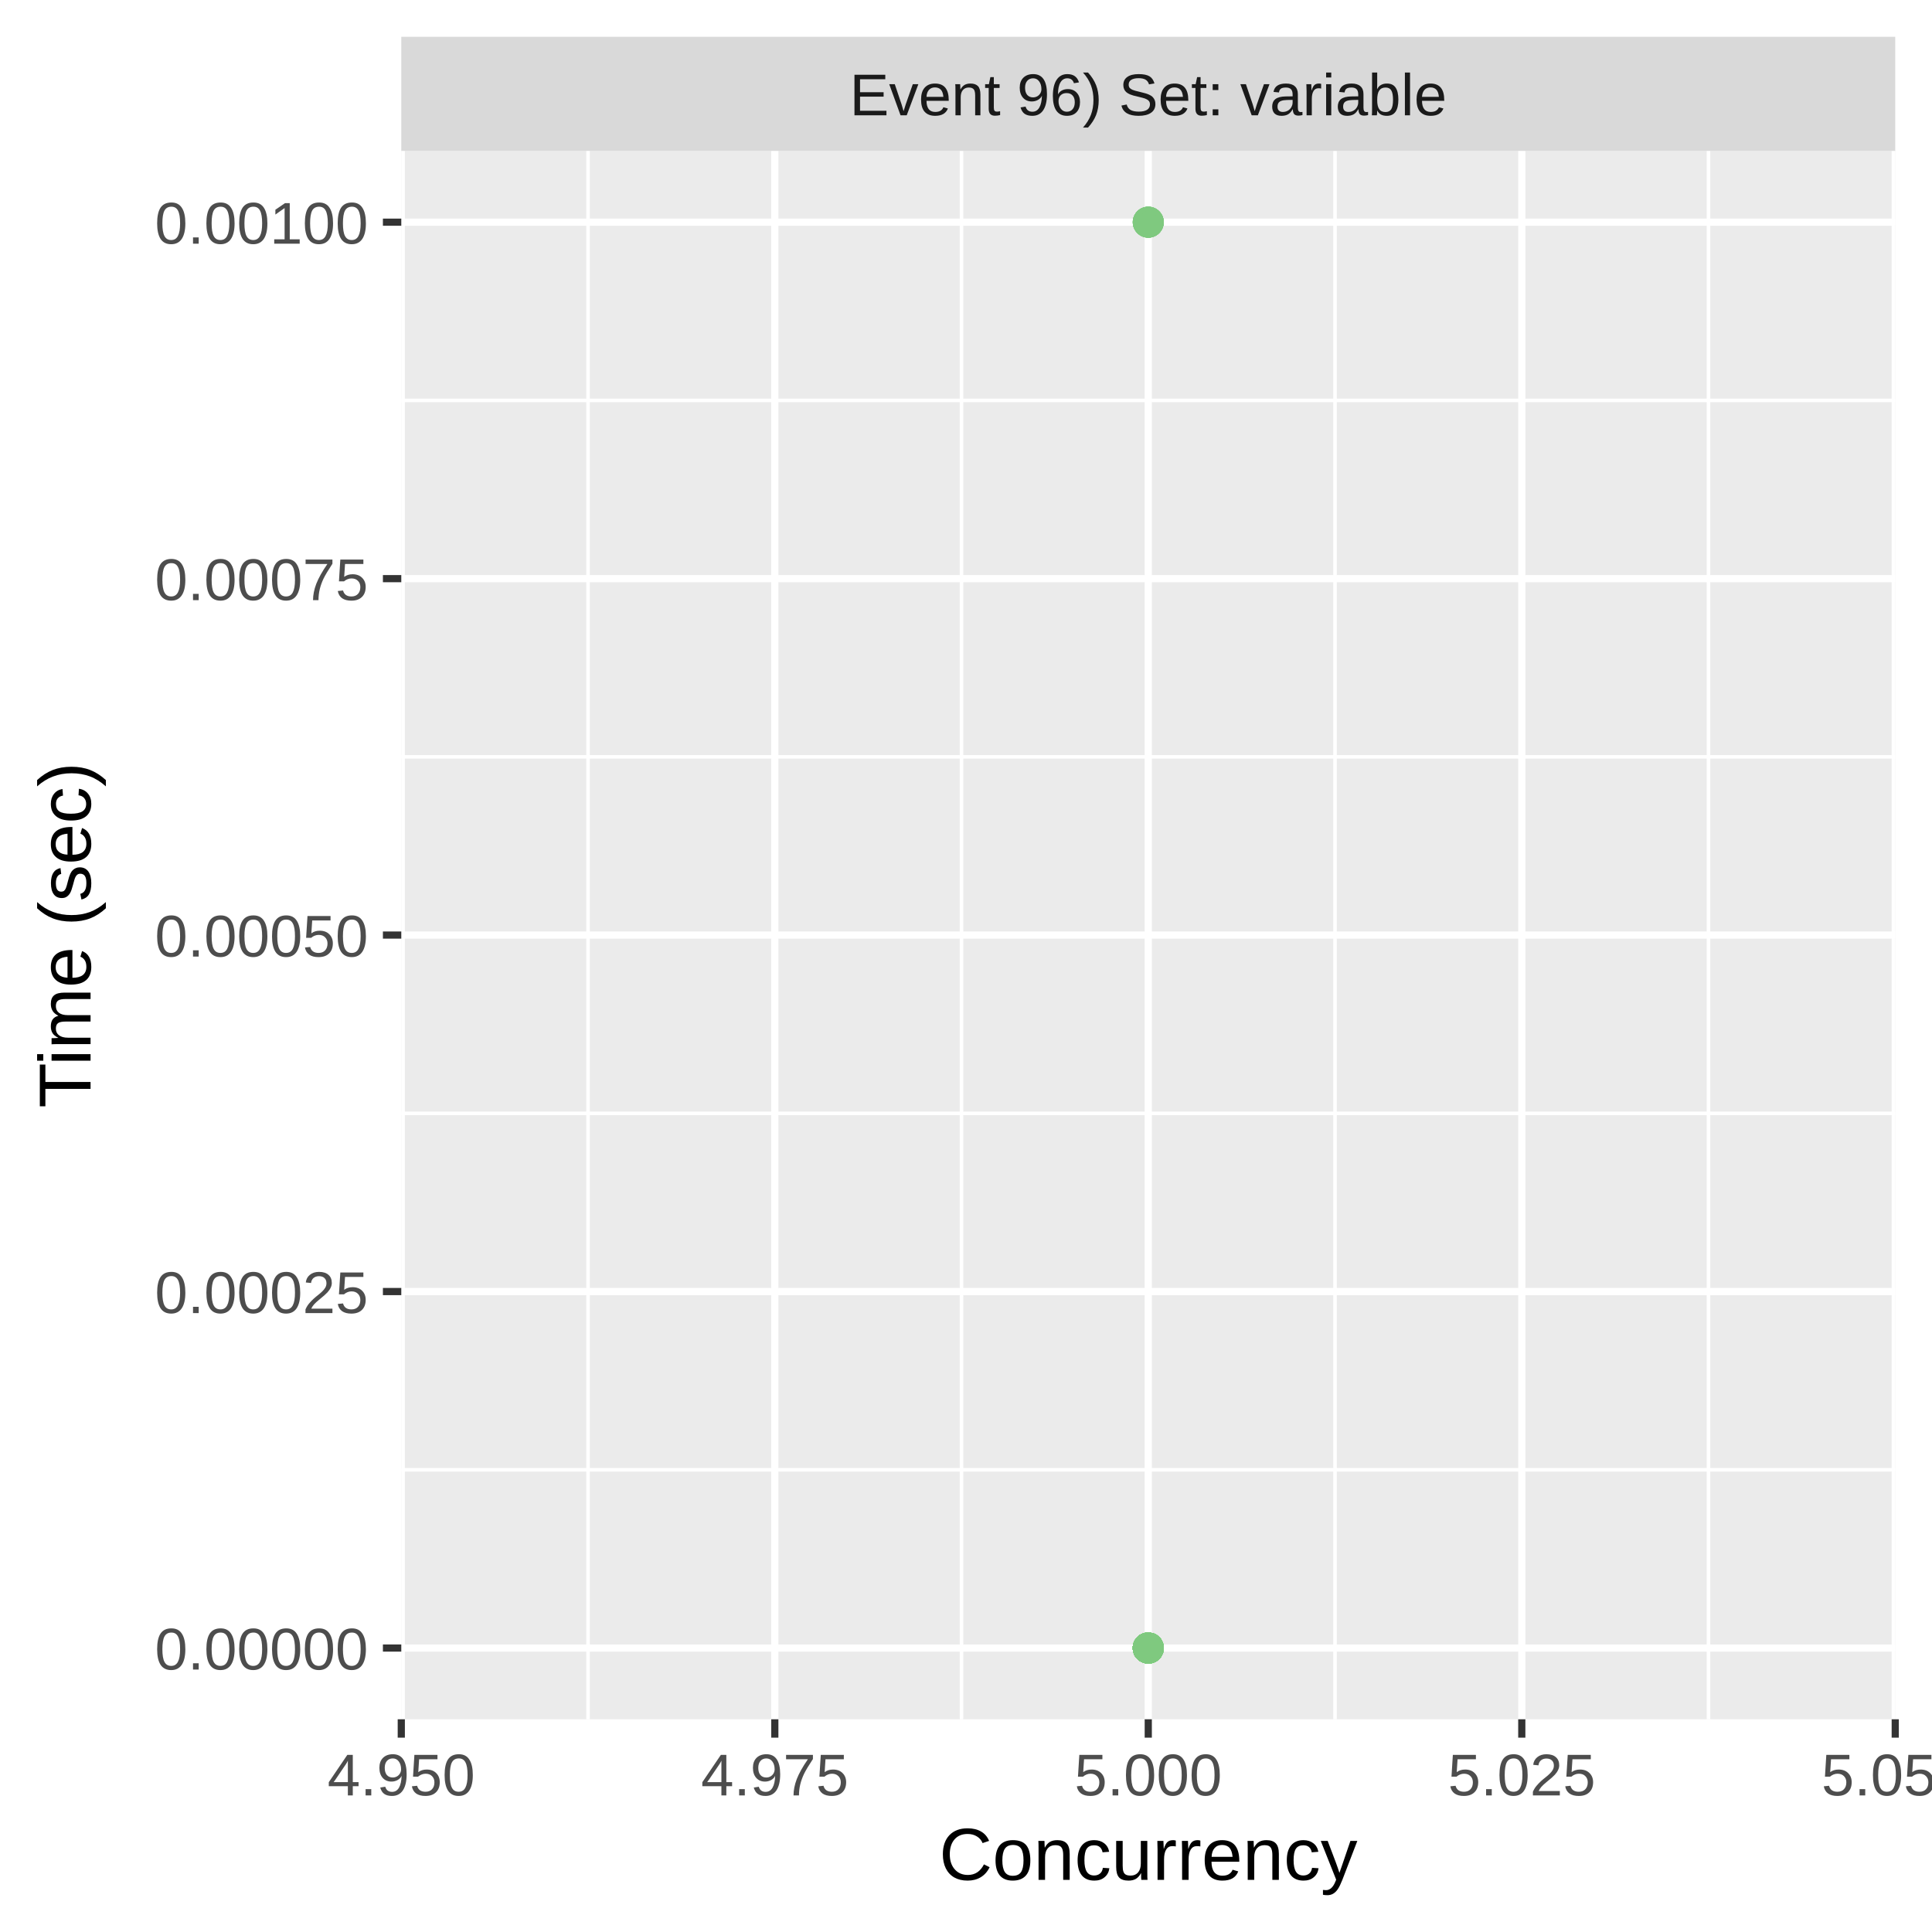
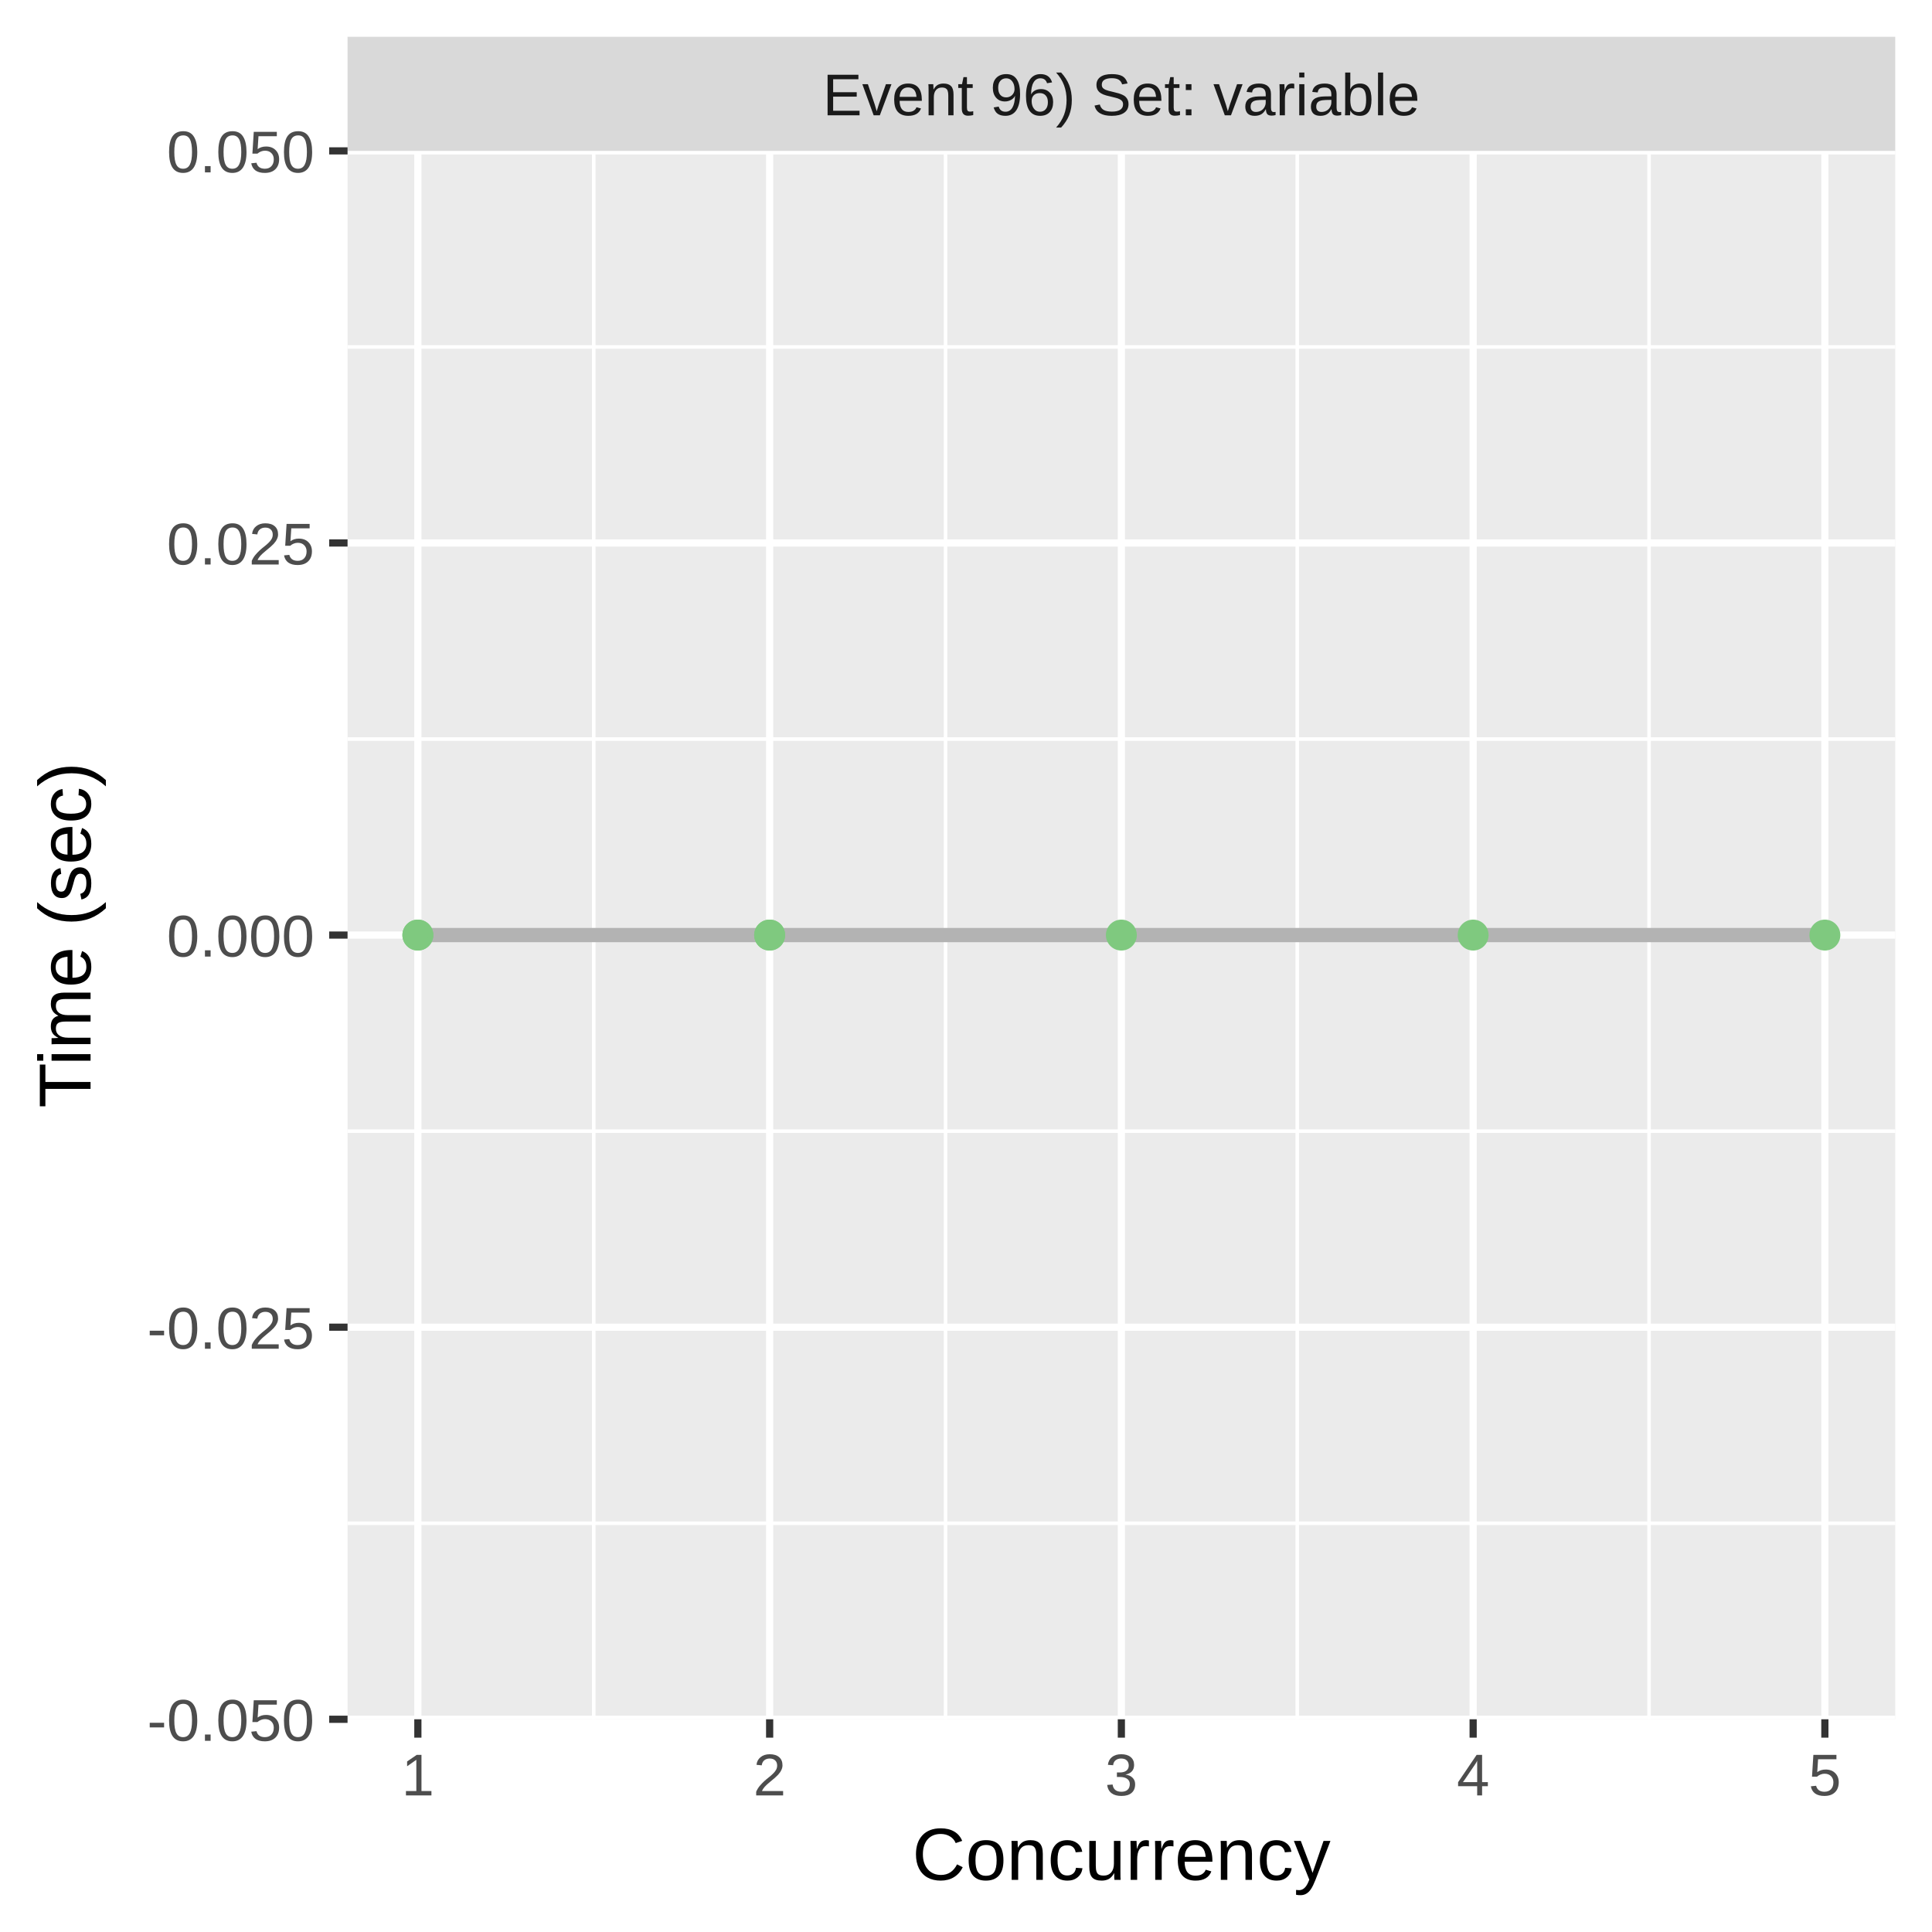
<svg xmlns="http://www.w3.org/2000/svg" class="svglite" width="288.00pt" height="288.00pt" viewBox="0 0 288.00 288.00">
  <defs>
    <style type="text/css">
    .svglite line, .svglite polyline, .svglite polygon, .svglite path, .svglite rect, .svglite circle {
      fill: none;
      stroke: #000000;
      stroke-linecap: round;
      stroke-linejoin: round;
      stroke-miterlimit: 10.00;
    }
    .svglite text {
      white-space: pre;
    }
  </style>
  </defs>
  <rect width="100%" height="100%" style="stroke: none; fill: #FFFFFF;" />
  <defs>
    <clipPath id="cpMC4wMHwyODguMDB8MC4wMHwyODguMDA=">
      <rect x="0.00" y="0.00" width="288.00" height="288.00" />
    </clipPath>
  </defs>
  <g clip-path="url(#cpMC4wMHwyODguMDB8MC4wMHwyODguMDA=)">
    <rect x="0.00" y="0.00" width="288.00" height="288.00" style="stroke-width: 1.07; stroke: #FFFFFF; fill: #FFFFFF;" />
  </g>
  <defs>
-     <clipPath id="cpNTkuODJ8MjgyLjUyfDIyLjQ5fDI1Ni4yOQ==">
-       <rect x="59.82" y="22.49" width="222.70" height="233.80" />
+     <clipPath id="cpNTEuODF8MjgyLjUyfDIyLjQ5fDI1Ni4yOQ==">
+       <rect x="51.81" y="22.49" width="230.71" height="233.80" />
    </clipPath>
  </defs>
-   <g clip-path="url(#cpNTkuODJ8MjgyLjUyfDIyLjQ5fDI1Ni4yOQ==)">
-     <rect x="59.82" y="22.49" width="222.70" height="233.80" style="stroke-width: 1.07; stroke: none; fill: #EBEBEB;" />
-     <polyline points="59.82,219.10 282.52,219.10 " style="stroke-width: 0.53; stroke: #FFFFFF; stroke-linecap: butt;" />
-     <polyline points="59.82,165.96 282.52,165.96 " style="stroke-width: 0.53; stroke: #FFFFFF; stroke-linecap: butt;" />
-     <polyline points="59.82,112.82 282.52,112.82 " style="stroke-width: 0.53; stroke: #FFFFFF; stroke-linecap: butt;" />
-     <polyline points="59.82,59.69 282.52,59.69 " style="stroke-width: 0.53; stroke: #FFFFFF; stroke-linecap: butt;" />
-     <polyline points="87.66,256.29 87.66,22.49 " style="stroke-width: 0.53; stroke: #FFFFFF; stroke-linecap: butt;" />
-     <polyline points="143.33,256.29 143.33,22.49 " style="stroke-width: 0.53; stroke: #FFFFFF; stroke-linecap: butt;" />
-     <polyline points="199.01,256.29 199.01,22.49 " style="stroke-width: 0.53; stroke: #FFFFFF; stroke-linecap: butt;" />
-     <polyline points="254.68,256.29 254.68,22.49 " style="stroke-width: 0.53; stroke: #FFFFFF; stroke-linecap: butt;" />
-     <polyline points="59.82,245.67 282.52,245.67 " style="stroke-width: 1.07; stroke: #FFFFFF; stroke-linecap: butt;" />
-     <polyline points="59.82,192.53 282.52,192.53 " style="stroke-width: 1.07; stroke: #FFFFFF; stroke-linecap: butt;" />
-     <polyline points="59.82,139.39 282.52,139.39 " style="stroke-width: 1.07; stroke: #FFFFFF; stroke-linecap: butt;" />
-     <polyline points="59.82,86.26 282.52,86.26 " style="stroke-width: 1.07; stroke: #FFFFFF; stroke-linecap: butt;" />
-     <polyline points="59.82,33.12 282.52,33.12 " style="stroke-width: 1.07; stroke: #FFFFFF; stroke-linecap: butt;" />
-     <polyline points="59.82,256.29 59.82,22.49 " style="stroke-width: 1.07; stroke: #FFFFFF; stroke-linecap: butt;" />
-     <polyline points="115.50,256.29 115.50,22.49 " style="stroke-width: 1.07; stroke: #FFFFFF; stroke-linecap: butt;" />
-     <polyline points="171.17,256.29 171.17,22.49 " style="stroke-width: 1.07; stroke: #FFFFFF; stroke-linecap: butt;" />
-     <polyline points="226.85,256.29 226.85,22.49 " style="stroke-width: 1.07; stroke: #FFFFFF; stroke-linecap: butt;" />
-     <polyline points="282.52,256.29 282.52,22.49 " style="stroke-width: 1.07; stroke: #FFFFFF; stroke-linecap: butt;" />
-     <circle cx="171.17" cy="33.12" r="1.95" style="stroke-width: 0.71; stroke: #7FC97F; fill: #7FC97F;" />
-     <circle cx="171.17" cy="245.67" r="1.95" style="stroke-width: 0.71; stroke: #7FC97F; fill: #7FC97F;" />
-     <circle cx="171.17" cy="245.67" r="1.95" style="stroke-width: 0.71; stroke: #7FC97F; fill: #7FC97F;" />
-     <circle cx="171.17" cy="245.67" r="1.95" style="stroke-width: 0.71; stroke: #7FC97F; fill: #7FC97F;" />
-     <circle cx="171.17" cy="245.67" r="1.95" style="stroke-width: 0.71; stroke: #7FC97F; fill: #7FC97F;" />
-     <circle cx="171.17" cy="245.67" r="1.95" style="stroke-width: 0.71; stroke: #7FC97F; fill: #7FC97F;" />
-     <circle cx="171.17" cy="245.67" r="1.95" style="stroke-width: 0.71; stroke: #7FC97F; fill: #7FC97F;" />
-     <circle cx="171.17" cy="245.67" r="1.95" style="stroke-width: 0.71; stroke: #7FC97F; fill: #7FC97F;" />
-     <circle cx="171.17" cy="245.67" r="1.95" style="stroke-width: 0.71; stroke: #7FC97F; fill: #7FC97F;" />
-     <circle cx="171.17" cy="245.67" r="1.95" style="stroke-width: 0.71; stroke: #7FC97F; fill: #7FC97F;" />
-     <circle cx="171.17" cy="245.67" r="1.95" style="stroke-width: 0.71; stroke: #7FC97F; fill: #7FC97F;" />
-     <circle cx="171.17" cy="245.67" r="1.95" style="stroke-width: 0.71; stroke: #7FC97F; fill: #7FC97F;" />
-     <circle cx="171.17" cy="245.67" r="1.95" style="stroke-width: 0.71; stroke: #7FC97F; fill: #7FC97F;" />
-     <circle cx="171.17" cy="245.67" r="1.95" style="stroke-width: 0.71; stroke: #7FC97F; fill: #7FC97F;" />
-     <circle cx="171.17" cy="245.67" r="1.95" style="stroke-width: 0.71; stroke: #7FC97F; fill: #7FC97F;" />
-     <circle cx="171.17" cy="245.67" r="1.95" style="stroke-width: 0.71; stroke: #7FC97F; fill: #7FC97F;" />
-     <circle cx="171.17" cy="245.67" r="1.95" style="stroke-width: 0.71; stroke: #7FC97F; fill: #7FC97F;" />
-     <circle cx="171.17" cy="245.67" r="1.95" style="stroke-width: 0.71; stroke: #7FC97F; fill: #7FC97F;" />
-     <circle cx="171.17" cy="245.67" r="1.95" style="stroke-width: 0.71; stroke: #7FC97F; fill: #7FC97F;" />
-     <circle cx="171.17" cy="245.67" r="1.95" style="stroke-width: 0.71; stroke: #7FC97F; fill: #7FC97F;" />
-     <circle cx="171.17" cy="245.67" r="1.95" style="stroke-width: 0.71; stroke: #7FC97F; fill: #7FC97F;" />
-     <circle cx="171.17" cy="245.67" r="1.95" style="stroke-width: 0.71; stroke: #7FC97F; fill: #7FC97F;" />
-     <circle cx="171.17" cy="245.67" r="1.95" style="stroke-width: 0.71; stroke: #7FC97F; fill: #7FC97F;" />
-     <circle cx="171.17" cy="245.67" r="1.95" style="stroke-width: 0.71; stroke: #7FC97F; fill: #7FC97F;" />
-     <circle cx="171.17" cy="245.67" r="1.95" style="stroke-width: 0.71; stroke: #7FC97F; fill: #7FC97F;" />
-     <circle cx="171.17" cy="245.67" r="1.95" style="stroke-width: 0.71; stroke: #7FC97F; fill: #7FC97F;" />
-     <circle cx="171.17" cy="245.67" r="1.95" style="stroke-width: 0.71; stroke: #7FC97F; fill: #7FC97F;" />
-     <circle cx="171.17" cy="245.67" r="1.95" style="stroke-width: 0.71; stroke: #7FC97F; fill: #7FC97F;" />
-     <circle cx="171.17" cy="33.12" r="1.95" style="stroke-width: 0.71; stroke: #7FC97F; fill: #7FC97F;" />
-     <circle cx="171.17" cy="245.67" r="1.95" style="stroke-width: 0.71; stroke: #7FC97F; fill: #7FC97F;" />
-     <circle cx="171.17" cy="245.67" r="1.95" style="stroke-width: 0.71; stroke: #7FC97F; fill: #7FC97F;" />
-     <circle cx="171.17" cy="33.12" r="1.95" style="stroke-width: 0.71; stroke: #7FC97F; fill: #7FC97F;" />
-     <circle cx="171.17" cy="245.67" r="1.95" style="stroke-width: 0.71; stroke: #7FC97F; fill: #7FC97F;" />
-     <circle cx="171.17" cy="245.67" r="1.95" style="stroke-width: 0.71; stroke: #7FC97F; fill: #7FC97F;" />
-     <circle cx="171.17" cy="245.67" r="1.95" style="stroke-width: 0.71; stroke: #7FC97F; fill: #7FC97F;" />
-     <circle cx="171.17" cy="33.12" r="1.95" style="stroke-width: 0.71; stroke: #7FC97F; fill: #7FC97F;" />
-     <circle cx="171.17" cy="33.12" r="1.95" style="stroke-width: 0.71; stroke: #7FC97F; fill: #7FC97F;" />
-     <circle cx="171.17" cy="245.67" r="1.95" style="stroke-width: 0.71; stroke: #7FC97F; fill: #7FC97F;" />
-     <circle cx="171.17" cy="245.67" r="1.95" style="stroke-width: 0.71; stroke: #7FC97F; fill: #7FC97F;" />
-     <circle cx="171.17" cy="245.67" r="1.95" style="stroke-width: 0.71; stroke: #7FC97F; fill: #7FC97F;" />
-     <circle cx="171.17" cy="245.67" r="1.95" style="stroke-width: 0.71; stroke: #7FC97F; fill: #7FC97F;" />
-     <circle cx="171.17" cy="245.67" r="1.95" style="stroke-width: 0.71; stroke: #7FC97F; fill: #7FC97F;" />
-     <circle cx="171.17" cy="245.67" r="1.95" style="stroke-width: 0.71; stroke: #7FC97F; fill: #7FC97F;" />
-     <circle cx="171.17" cy="245.67" r="1.95" style="stroke-width: 0.71; stroke: #7FC97F; fill: #7FC97F;" />
-     <circle cx="171.17" cy="245.67" r="1.95" style="stroke-width: 0.71; stroke: #7FC97F; fill: #7FC97F;" />
-     <circle cx="171.17" cy="245.67" r="1.95" style="stroke-width: 0.71; stroke: #7FC97F; fill: #7FC97F;" />
-     <circle cx="171.17" cy="245.67" r="1.95" style="stroke-width: 0.71; stroke: #7FC97F; fill: #7FC97F;" />
-     <circle cx="171.17" cy="245.67" r="1.95" style="stroke-width: 0.71; stroke: #7FC97F; fill: #7FC97F;" />
-     <circle cx="171.17" cy="245.67" r="1.95" style="stroke-width: 0.71; stroke: #7FC97F; fill: #7FC97F;" />
-     <circle cx="171.17" cy="245.67" r="1.95" style="stroke-width: 0.71; stroke: #7FC97F; fill: #7FC97F;" />
-     <circle cx="171.17" cy="245.67" r="1.95" style="stroke-width: 0.71; stroke: #7FC97F; fill: #7FC97F;" />
-     <circle cx="171.17" cy="245.67" r="1.95" style="stroke-width: 0.71; stroke: #7FC97F; fill: #7FC97F;" />
-     <circle cx="171.17" cy="245.67" r="1.95" style="stroke-width: 0.71; stroke: #7FC97F; fill: #7FC97F;" />
-     <circle cx="171.17" cy="245.67" r="1.95" style="stroke-width: 0.71; stroke: #7FC97F; fill: #7FC97F;" />
-     <circle cx="171.17" cy="245.67" r="1.95" style="stroke-width: 0.71; stroke: #7FC97F; fill: #7FC97F;" />
-     <circle cx="171.17" cy="245.67" r="1.95" style="stroke-width: 0.71; stroke: #7FC97F; fill: #7FC97F;" />
-     <circle cx="171.17" cy="245.67" r="1.95" style="stroke-width: 0.71; stroke: #7FC97F; fill: #7FC97F;" />
-     <circle cx="171.17" cy="245.67" r="1.95" style="stroke-width: 0.71; stroke: #7FC97F; fill: #7FC97F;" />
-     <circle cx="171.17" cy="245.67" r="1.95" style="stroke-width: 0.71; stroke: #7FC97F; fill: #7FC97F;" />
-     <circle cx="171.17" cy="245.67" r="1.95" style="stroke-width: 0.71; stroke: #7FC97F; fill: #7FC97F;" />
-     <circle cx="171.17" cy="245.67" r="1.95" style="stroke-width: 0.71; stroke: #7FC97F; fill: #7FC97F;" />
-     <circle cx="171.17" cy="245.67" r="1.95" style="stroke-width: 0.71; stroke: #7FC97F; fill: #7FC97F;" />
-     <circle cx="171.17" cy="245.67" r="1.95" style="stroke-width: 0.71; stroke: #7FC97F; fill: #7FC97F;" />
-     <circle cx="171.17" cy="245.67" r="1.95" style="stroke-width: 0.71; stroke: #7FC97F; fill: #7FC97F;" />
-     <circle cx="171.17" cy="245.67" r="1.95" style="stroke-width: 0.71; stroke: #7FC97F; fill: #7FC97F;" />
-     <circle cx="171.17" cy="245.67" r="1.95" style="stroke-width: 0.71; stroke: #7FC97F; fill: #7FC97F;" />
-     <circle cx="171.17" cy="245.67" r="1.95" style="stroke-width: 0.71; stroke: #7FC97F; fill: #7FC97F;" />
-     <circle cx="171.17" cy="245.67" r="1.95" style="stroke-width: 0.71; stroke: #7FC97F; fill: #7FC97F;" />
-     <circle cx="171.17" cy="245.67" r="1.95" style="stroke-width: 0.71; stroke: #7FC97F; fill: #7FC97F;" />
-     <circle cx="171.17" cy="245.67" r="1.95" style="stroke-width: 0.71; stroke: #7FC97F; fill: #7FC97F;" />
-     <circle cx="171.17" cy="245.67" r="1.95" style="stroke-width: 0.71; stroke: #7FC97F; fill: #7FC97F;" />
-     <circle cx="171.17" cy="245.67" r="1.95" style="stroke-width: 0.71; stroke: #7FC97F; fill: #7FC97F;" />
-     <circle cx="171.17" cy="33.12" r="1.95" style="stroke-width: 0.71; stroke: #7FC97F; fill: #7FC97F;" />
-     <circle cx="171.17" cy="245.67" r="1.95" style="stroke-width: 0.71; stroke: #7FC97F; fill: #7FC97F;" />
+   <g clip-path="url(#cpNTEuODF8MjgyLjUyfDIyLjQ5fDI1Ni4yOQ==)">
+     <rect x="51.81" y="22.49" width="230.71" height="233.80" style="stroke-width: 1.07; stroke: none; fill: #EBEBEB;" />
+     <polyline points="51.81,227.07 282.52,227.07 " style="stroke-width: 0.53; stroke: #FFFFFF; stroke-linecap: butt;" />
+     <polyline points="51.81,168.62 282.52,168.62 " style="stroke-width: 0.53; stroke: #FFFFFF; stroke-linecap: butt;" />
+     <polyline points="51.81,110.17 282.52,110.17 " style="stroke-width: 0.53; stroke: #FFFFFF; stroke-linecap: butt;" />
+     <polyline points="51.81,51.72 282.52,51.72 " style="stroke-width: 0.53; stroke: #FFFFFF; stroke-linecap: butt;" />
+     <polyline points="88.51,256.29 88.51,22.49 " style="stroke-width: 0.53; stroke: #FFFFFF; stroke-linecap: butt;" />
+     <polyline points="140.95,256.29 140.95,22.49 " style="stroke-width: 0.53; stroke: #FFFFFF; stroke-linecap: butt;" />
+     <polyline points="193.38,256.29 193.38,22.49 " style="stroke-width: 0.53; stroke: #FFFFFF; stroke-linecap: butt;" />
+     <polyline points="245.82,256.29 245.82,22.49 " style="stroke-width: 0.53; stroke: #FFFFFF; stroke-linecap: butt;" />
+     <polyline points="51.81,256.29 282.52,256.29 " style="stroke-width: 1.07; stroke: #FFFFFF; stroke-linecap: butt;" />
+     <polyline points="51.81,197.84 282.52,197.84 " style="stroke-width: 1.07; stroke: #FFFFFF; stroke-linecap: butt;" />
+     <polyline points="51.81,139.39 282.52,139.39 " style="stroke-width: 1.07; stroke: #FFFFFF; stroke-linecap: butt;" />
+     <polyline points="51.81,80.94 282.52,80.94 " style="stroke-width: 1.07; stroke: #FFFFFF; stroke-linecap: butt;" />
+     <polyline points="51.81,22.49 282.52,22.49 " style="stroke-width: 1.07; stroke: #FFFFFF; stroke-linecap: butt;" />
+     <polyline points="62.29,256.29 62.29,22.49 " style="stroke-width: 1.07; stroke: #FFFFFF; stroke-linecap: butt;" />
+     <polyline points="114.73,256.29 114.73,22.49 " style="stroke-width: 1.07; stroke: #FFFFFF; stroke-linecap: butt;" />
+     <polyline points="167.16,256.29 167.16,22.49 " style="stroke-width: 1.07; stroke: #FFFFFF; stroke-linecap: butt;" />
+     <polyline points="219.60,256.29 219.60,22.49 " style="stroke-width: 1.07; stroke: #FFFFFF; stroke-linecap: butt;" />
+     <polyline points="272.03,256.29 272.03,22.49 " style="stroke-width: 1.07; stroke: #FFFFFF; stroke-linecap: butt;" />
+     <polyline points="62.29,139.39 64.95,139.39 67.60,139.39 70.26,139.39 72.91,139.39 75.57,139.39 78.22,139.39 80.88,139.39 83.53,139.39 86.19,139.39 88.84,139.39 91.50,139.39 94.15,139.39 96.81,139.39 99.46,139.39 102.12,139.39 104.77,139.39 107.43,139.39 110.08,139.39 112.74,139.39 115.39,139.39 118.05,139.39 120.70,139.39 123.36,139.39 126.01,139.39 128.67,139.39 131.32,139.39 133.98,139.39 136.63,139.39 139.29,139.39 141.94,139.39 144.60,139.39 147.25,139.39 149.91,139.39 152.56,139.39 155.22,139.39 157.87,139.39 160.53,139.39 163.18,139.39 165.84,139.39 168.49,139.39 171.15,139.39 173.80,139.39 176.46,139.39 179.11,139.39 181.77,139.39 184.42,139.39 187.08,139.39 189.73,139.39 192.39,139.39 195.04,139.39 197.70,139.39 200.35,139.39 203.01,139.39 205.66,139.39 208.32,139.39 210.97,139.39 213.63,139.39 216.28,139.39 218.94,139.39 221.59,139.39 224.24,139.39 226.90,139.39 229.55,139.39 232.21,139.39 234.86,139.39 237.52,139.39 240.17,139.39 242.83,139.39 245.48,139.39 248.14,139.39 250.79,139.39 253.45,139.39 256.10,139.39 258.76,139.39 261.41,139.39 264.07,139.39 266.72,139.39 269.38,139.39 272.03,139.39 " style="stroke-width: 2.13; stroke: #B3B3B3; stroke-linecap: butt;" />
+     <circle cx="114.73" cy="139.39" r="1.95" style="stroke-width: 0.71; stroke: #7FC97F; fill: #7FC97F;" />
+     <circle cx="62.29" cy="139.39" r="1.95" style="stroke-width: 0.71; stroke: #7FC97F; fill: #7FC97F;" />
+     <circle cx="62.29" cy="139.39" r="1.95" style="stroke-width: 0.71; stroke: #7FC97F; fill: #7FC97F;" />
+     <circle cx="114.73" cy="139.39" r="1.95" style="stroke-width: 0.71; stroke: #7FC97F; fill: #7FC97F;" />
+     <circle cx="272.03" cy="139.39" r="1.95" style="stroke-width: 0.71; stroke: #7FC97F; fill: #7FC97F;" />
+     <circle cx="219.60" cy="139.39" r="1.95" style="stroke-width: 0.71; stroke: #7FC97F; fill: #7FC97F;" />
+     <circle cx="167.16" cy="139.39" r="1.95" style="stroke-width: 0.71; stroke: #7FC97F; fill: #7FC97F;" />
  </g>
  <g clip-path="url(#cpMC4wMHwyODguMDB8MC4wMHwyODguMDA=)">
</g>
  <defs>
-     <clipPath id="cpNTkuODJ8MjgyLjUyfDUuNDh8MjIuNDk=">
-       <rect x="59.82" y="5.48" width="222.70" height="17.01" />
+     <clipPath id="cpNTEuODF8MjgyLjUyfDUuNDh8MjIuNDk=">
+       <rect x="51.81" y="5.48" width="230.71" height="17.01" />
    </clipPath>
  </defs>
-   <g clip-path="url(#cpNTkuODJ8MjgyLjUyfDUuNDh8MjIuNDk=)">
-     <rect x="59.82" y="5.48" width="222.70" height="17.01" style="stroke-width: 1.07; stroke: none; fill: #D9D9D9;" />
-     <text x="171.17" y="17.19" text-anchor="middle" style="font-size: 8.80px;fill: #1A1A1A; font-family: &quot;Liberation Sans&quot;;" textLength="101.12px" lengthAdjust="spacingAndGlyphs">Event 96) Set: variable</text>
+   <g clip-path="url(#cpNTEuODF8MjgyLjUyfDUuNDh8MjIuNDk=)">
+     <rect x="51.81" y="5.48" width="230.71" height="17.01" style="stroke-width: 1.07; stroke: none; fill: #D9D9D9;" />
+     <text x="167.16" y="17.19" text-anchor="middle" style="font-size: 8.80px;fill: #1A1A1A; font-family: &quot;Liberation Sans&quot;;" textLength="101.12px" lengthAdjust="spacingAndGlyphs">Event 96) Set: variable</text>
  </g>
  <g clip-path="url(#cpMC4wMHwyODguMDB8MC4wMHwyODguMDA=)">
-     <polyline points="59.82,259.03 59.82,256.29 " style="stroke-width: 1.07; stroke: #333333; stroke-linecap: butt;" />
-     <polyline points="115.50,259.03 115.50,256.29 " style="stroke-width: 1.07; stroke: #333333; stroke-linecap: butt;" />
-     <polyline points="171.17,259.03 171.17,256.29 " style="stroke-width: 1.07; stroke: #333333; stroke-linecap: butt;" />
-     <polyline points="226.85,259.03 226.85,256.29 " style="stroke-width: 1.07; stroke: #333333; stroke-linecap: butt;" />
-     <polyline points="282.52,259.03 282.52,256.29 " style="stroke-width: 1.07; stroke: #333333; stroke-linecap: butt;" />
-     <text x="59.82" y="267.64" text-anchor="middle" style="font-size: 8.80px;fill: #4D4D4D; font-family: &quot;Liberation Sans&quot;;" textLength="25.17px" lengthAdjust="spacingAndGlyphs">4.950</text>
-     <text x="115.50" y="267.64" text-anchor="middle" style="font-size: 8.80px;fill: #4D4D4D; font-family: &quot;Liberation Sans&quot;;" textLength="25.17px" lengthAdjust="spacingAndGlyphs">4.975</text>
-     <text x="171.17" y="267.64" text-anchor="middle" style="font-size: 8.80px;fill: #4D4D4D; font-family: &quot;Liberation Sans&quot;;" textLength="25.17px" lengthAdjust="spacingAndGlyphs">5.000</text>
-     <text x="226.85" y="267.64" text-anchor="middle" style="font-size: 8.80px;fill: #4D4D4D; font-family: &quot;Liberation Sans&quot;;" textLength="25.17px" lengthAdjust="spacingAndGlyphs">5.025</text>
-     <text x="282.52" y="267.64" text-anchor="middle" style="font-size: 8.80px;fill: #4D4D4D; font-family: &quot;Liberation Sans&quot;;" textLength="25.17px" lengthAdjust="spacingAndGlyphs">5.050</text>
-     <text x="54.89" y="248.88" text-anchor="end" style="font-size: 8.80px;fill: #4D4D4D; font-family: &quot;Liberation Sans&quot;;" textLength="36.36px" lengthAdjust="spacingAndGlyphs">0.00000</text>
-     <text x="54.89" y="195.74" text-anchor="end" style="font-size: 8.80px;fill: #4D4D4D; font-family: &quot;Liberation Sans&quot;;" textLength="36.36px" lengthAdjust="spacingAndGlyphs">0.00025</text>
-     <text x="54.89" y="142.60" text-anchor="end" style="font-size: 8.80px;fill: #4D4D4D; font-family: &quot;Liberation Sans&quot;;" textLength="36.36px" lengthAdjust="spacingAndGlyphs">0.00050</text>
-     <text x="54.89" y="89.46" text-anchor="end" style="font-size: 8.80px;fill: #4D4D4D; font-family: &quot;Liberation Sans&quot;;" textLength="36.36px" lengthAdjust="spacingAndGlyphs">0.00075</text>
-     <text x="54.89" y="36.33" text-anchor="end" style="font-size: 8.80px;fill: #4D4D4D; font-family: &quot;Liberation Sans&quot;;" textLength="36.36px" lengthAdjust="spacingAndGlyphs">0.00100</text>
-     <polyline points="57.08,245.67 59.82,245.67 " style="stroke-width: 1.07; stroke: #333333; stroke-linecap: butt;" />
-     <polyline points="57.08,192.53 59.82,192.53 " style="stroke-width: 1.07; stroke: #333333; stroke-linecap: butt;" />
-     <polyline points="57.08,139.39 59.82,139.39 " style="stroke-width: 1.07; stroke: #333333; stroke-linecap: butt;" />
-     <polyline points="57.08,86.26 59.82,86.26 " style="stroke-width: 1.07; stroke: #333333; stroke-linecap: butt;" />
-     <polyline points="57.08,33.12 59.82,33.12 " style="stroke-width: 1.07; stroke: #333333; stroke-linecap: butt;" />
-     <text x="171.17" y="280.23" text-anchor="middle" style="font-size: 11.00px; font-family: &quot;Liberation Sans&quot;;" textLength="69.30px" lengthAdjust="spacingAndGlyphs">Concurrency</text>
+     <polyline points="62.29,259.03 62.29,256.29 " style="stroke-width: 1.07; stroke: #333333; stroke-linecap: butt;" />
+     <polyline points="114.73,259.03 114.73,256.29 " style="stroke-width: 1.07; stroke: #333333; stroke-linecap: butt;" />
+     <polyline points="167.16,259.03 167.16,256.29 " style="stroke-width: 1.07; stroke: #333333; stroke-linecap: butt;" />
+     <polyline points="219.60,259.03 219.60,256.29 " style="stroke-width: 1.07; stroke: #333333; stroke-linecap: butt;" />
+     <polyline points="272.03,259.03 272.03,256.29 " style="stroke-width: 1.07; stroke: #333333; stroke-linecap: butt;" />
+     <text x="62.29" y="267.64" text-anchor="middle" style="font-size: 8.80px;fill: #4D4D4D; font-family: &quot;Liberation Sans&quot;;" textLength="5.59px" lengthAdjust="spacingAndGlyphs">1</text>
+     <text x="114.73" y="267.64" text-anchor="middle" style="font-size: 8.80px;fill: #4D4D4D; font-family: &quot;Liberation Sans&quot;;" textLength="5.59px" lengthAdjust="spacingAndGlyphs">2</text>
+     <text x="167.16" y="267.64" text-anchor="middle" style="font-size: 8.80px;fill: #4D4D4D; font-family: &quot;Liberation Sans&quot;;" textLength="5.59px" lengthAdjust="spacingAndGlyphs">3</text>
+     <text x="219.60" y="267.64" text-anchor="middle" style="font-size: 8.80px;fill: #4D4D4D; font-family: &quot;Liberation Sans&quot;;" textLength="5.59px" lengthAdjust="spacingAndGlyphs">4</text>
+     <text x="272.03" y="267.64" text-anchor="middle" style="font-size: 8.80px;fill: #4D4D4D; font-family: &quot;Liberation Sans&quot;;" textLength="5.59px" lengthAdjust="spacingAndGlyphs">5</text>
+     <text x="46.88" y="259.50" text-anchor="end" style="font-size: 8.80px;fill: #4D4D4D; font-family: &quot;Liberation Sans&quot;;" textLength="28.35px" lengthAdjust="spacingAndGlyphs">-0.050</text>
+     <text x="46.88" y="201.05" text-anchor="end" style="font-size: 8.80px;fill: #4D4D4D; font-family: &quot;Liberation Sans&quot;;" textLength="28.35px" lengthAdjust="spacingAndGlyphs">-0.025</text>
+     <text x="46.88" y="142.60" text-anchor="end" style="font-size: 8.80px;fill: #4D4D4D; font-family: &quot;Liberation Sans&quot;;" textLength="25.17px" lengthAdjust="spacingAndGlyphs">0.000</text>
+     <text x="46.88" y="84.15" text-anchor="end" style="font-size: 8.80px;fill: #4D4D4D; font-family: &quot;Liberation Sans&quot;;" textLength="25.17px" lengthAdjust="spacingAndGlyphs">0.025</text>
+     <text x="46.88" y="25.70" text-anchor="end" style="font-size: 8.80px;fill: #4D4D4D; font-family: &quot;Liberation Sans&quot;;" textLength="25.17px" lengthAdjust="spacingAndGlyphs">0.050</text>
+     <polyline points="49.07,256.29 51.81,256.29 " style="stroke-width: 1.07; stroke: #333333; stroke-linecap: butt;" />
+     <polyline points="49.07,197.84 51.81,197.84 " style="stroke-width: 1.07; stroke: #333333; stroke-linecap: butt;" />
+     <polyline points="49.07,139.39 51.81,139.39 " style="stroke-width: 1.07; stroke: #333333; stroke-linecap: butt;" />
+     <polyline points="49.07,80.94 51.81,80.94 " style="stroke-width: 1.07; stroke: #333333; stroke-linecap: butt;" />
+     <polyline points="49.07,22.49 51.81,22.49 " style="stroke-width: 1.07; stroke: #333333; stroke-linecap: butt;" />
+     <text x="167.16" y="280.23" text-anchor="middle" style="font-size: 11.00px; font-family: &quot;Liberation Sans&quot;;" textLength="69.30px" lengthAdjust="spacingAndGlyphs">Concurrency</text>
    <text transform="translate(13.50,139.39) rotate(-90)" text-anchor="middle" style="font-size: 11.00px; font-family: &quot;Liberation Sans&quot;;" textLength="57.55px" lengthAdjust="spacingAndGlyphs">Time (sec)</text>
  </g>
</svg>
